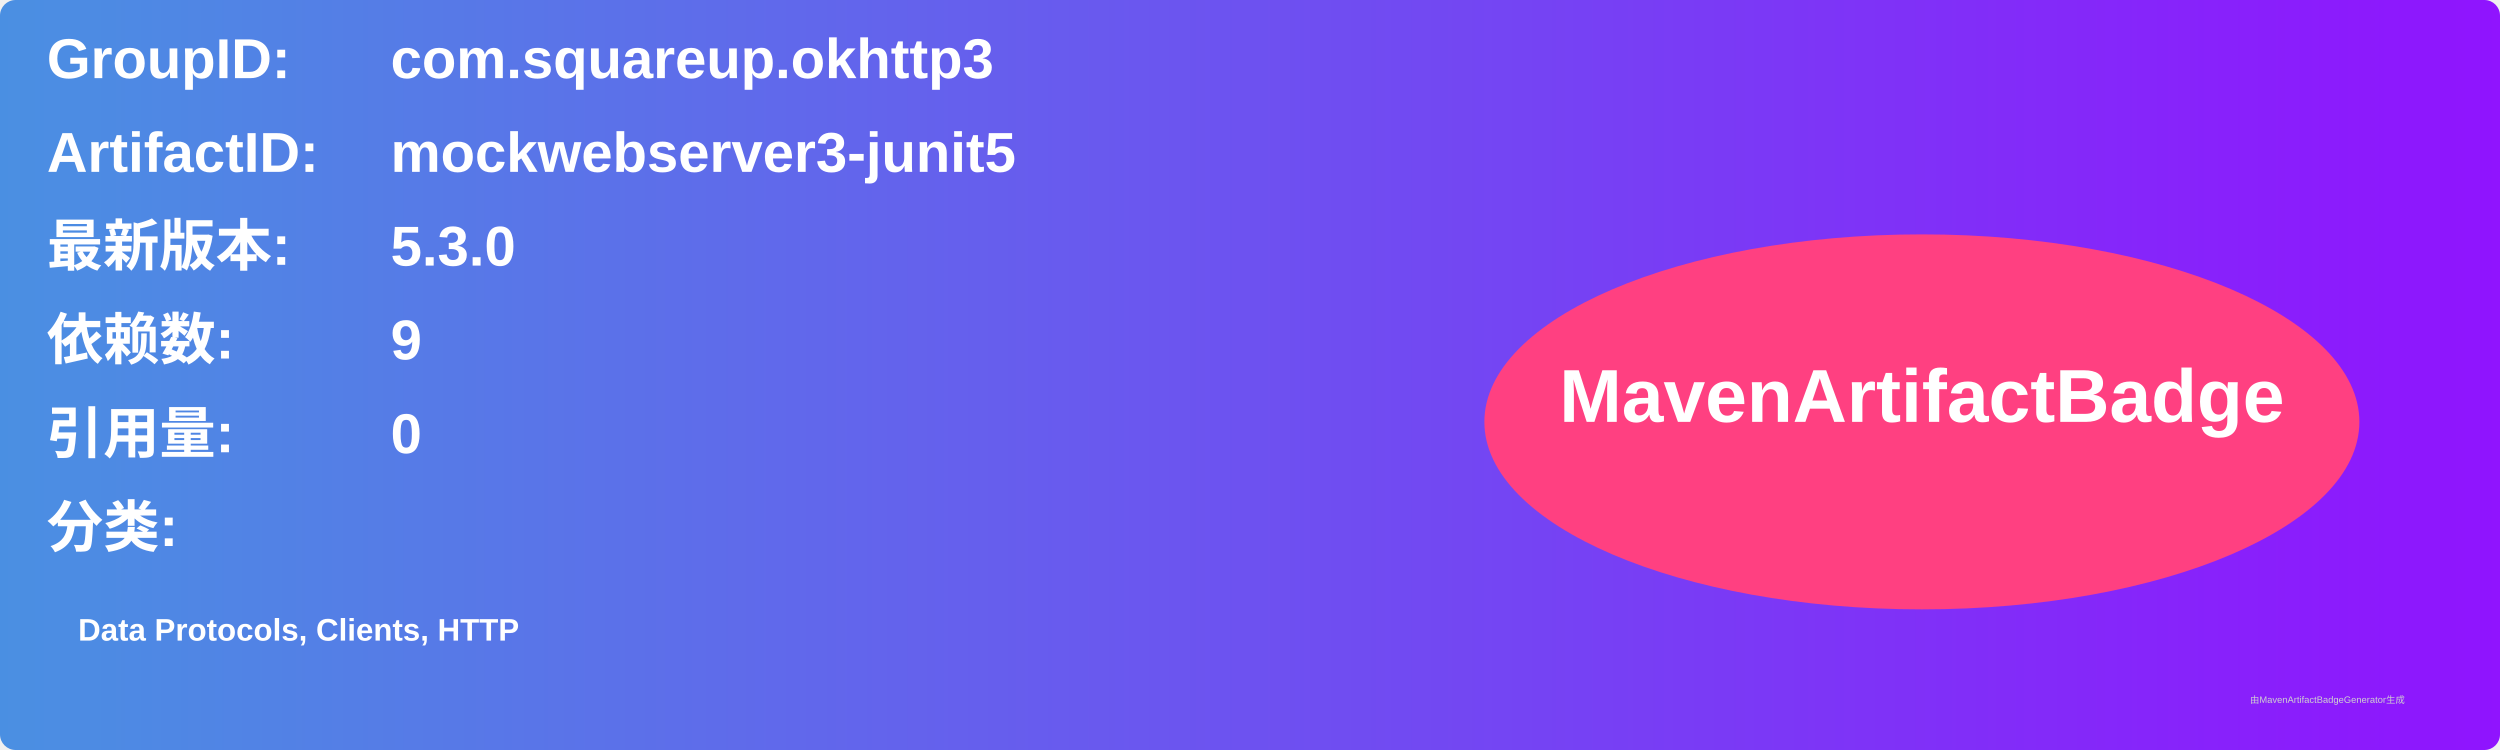
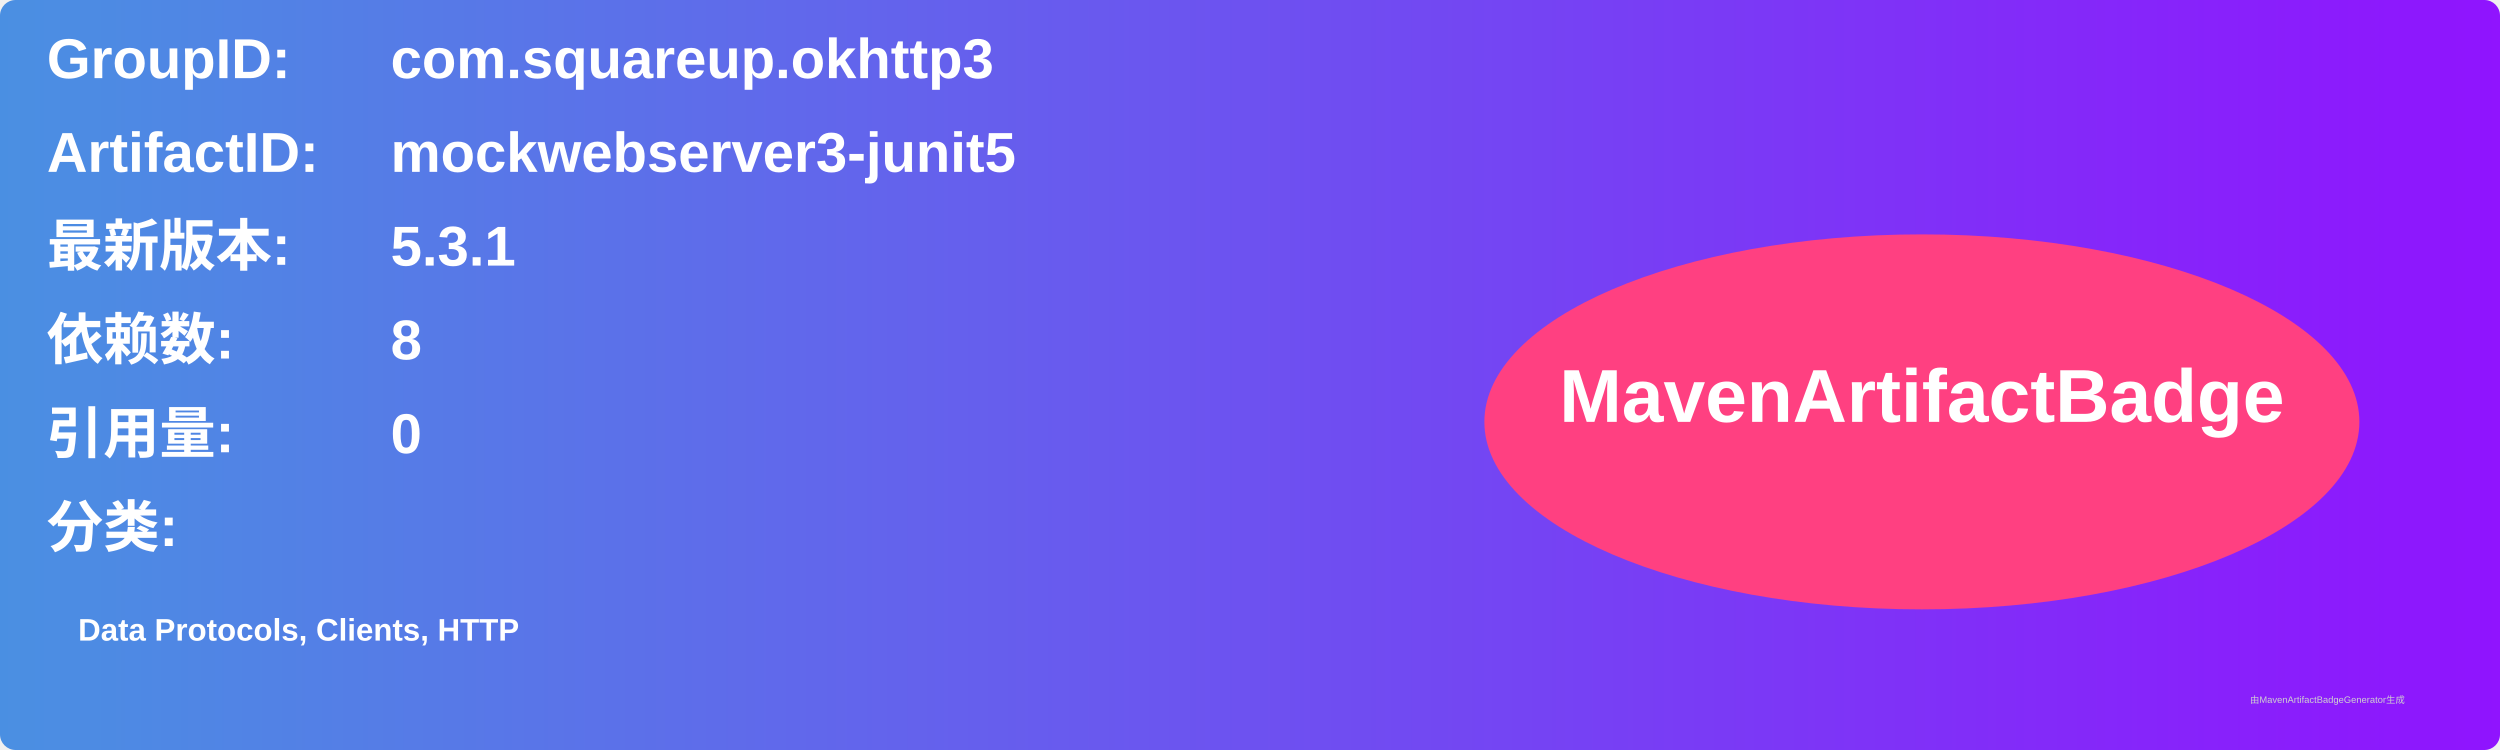
<svg xmlns="http://www.w3.org/2000/svg" width="800" height="240" viewBox="0 0 800 240">
  <linearGradient id="grad" x1="0%" y1="0%" x2="100%" y2="0%">
    <stop offset="0%" stop-color="#4a90e2" />
    <stop offset="100%" stop-color="#9013fe" />
  </linearGradient>
  <rect width="100%" height="100%" rx="5" ry="5" fill="url(#grad)" />
  <g transform="translate(15, 15)">
    <text x="0" y="10" font-family="Arial" font-size="18" fill="white" font-weight="bold" width="260">GroupID:</text>
    <text x="110" y="10" font-family="Arial" font-size="18" fill="white" font-weight="bold" width="460">com.squareup.okhttp3</text>
    <text x="0" y="40" font-family="Arial" font-size="18" fill="white" font-weight="bold" width="260">ArtifactID:</text>
    <text x="110" y="40" font-family="Arial" font-size="18" fill="white" font-weight="bold" width="460">mockwebserver3-junit5</text>
    <text x="0" y="70" font-family="Arial" font-size="18" fill="white" font-weight="bold">最新版本:</text>
    <text x="110" y="70" font-family="Arial" font-size="18" fill="white" font-weight="bold">
-       <tspan font-weight="bold">5.3.0</tspan>
+       <tspan font-weight="bold">5.3.1</tspan>
    </text>
    <text x="0" y="100" font-family="Arial" font-size="18" fill="white" font-weight="bold">依赖数: </text>
    <text x="110" y="100" font-family="Arial" font-size="18" fill="white">
-       <tspan font-weight="bold">9</tspan>
+       <tspan font-weight="bold">8</tspan>
    </text>
    <text x="0" y="130" font-family="Arial" font-size="18" fill="white" font-weight="bold">引用量: </text>
    <text x="110" y="130" font-family="Arial" font-size="18" fill="white">
      <tspan font-weight="bold">0</tspan>
    </text>
    <text x="0" y="160" font-family="Arial" font-size="18" fill="white" font-weight="bold">分类:</text>
    <text x="10" y="190" font-family="Arial" font-size="10" fill="white">
      <tspan font-weight="bold">Data Protocols, Clients, HTTP</tspan>
    </text>
    <ellipse cx="600" cy="120" rx="140" ry="60" fill="#ff4081" />
    <text x="600" y="120" text-anchor="middle" font-family="Arial" font-size="24" fill="white" font-weight="bold">MavenArtifactBadge</text>
  </g>
  <text x="720" y="225" font-family="Arial" font-size="3" fill="#d0d0d0">由MavenArtifactBadgeGenerator生成</text>
</svg>
